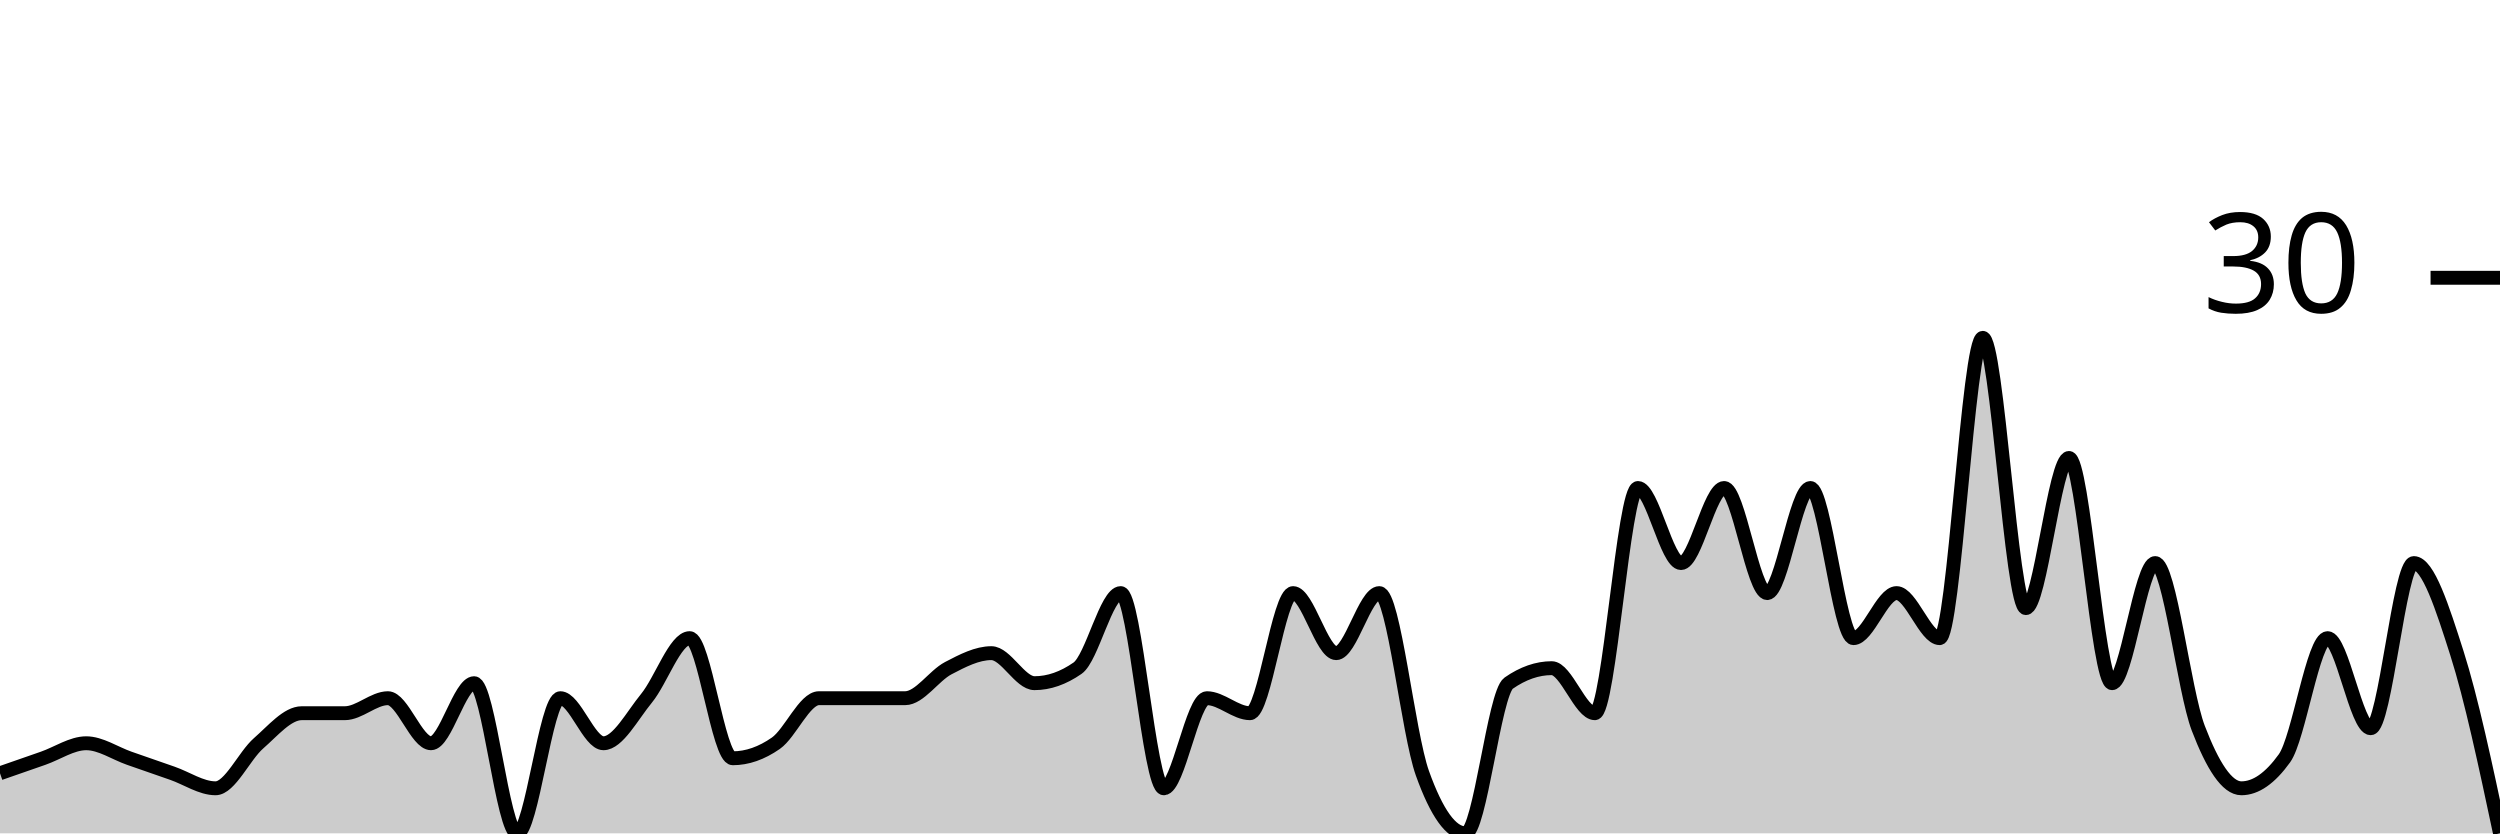
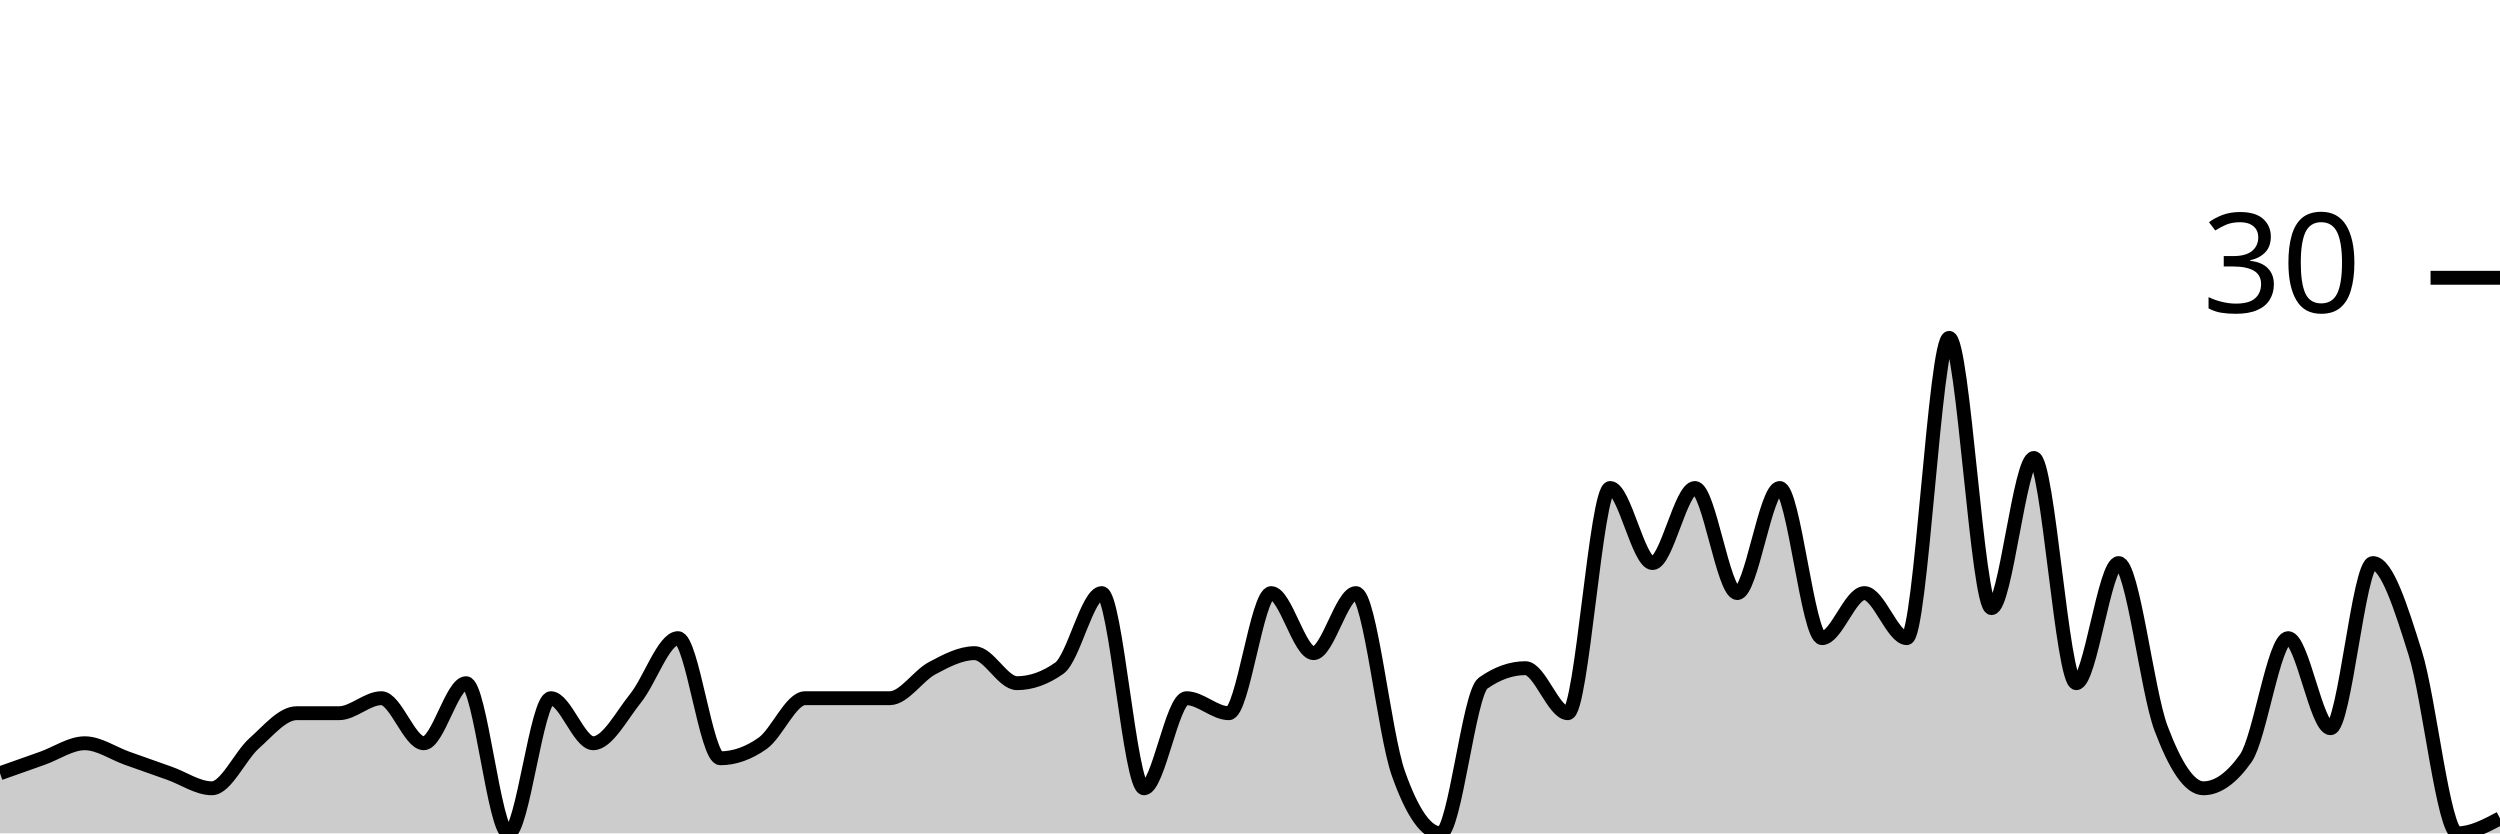
<svg xmlns="http://www.w3.org/2000/svg" viewBox="0 0 180 60">
  <g transform="translate(0,20)">
-     <path class="area" fill="rgba(0, 0, 0, 0.2)" d="M0,35.676C1.034,35.315,2.069,34.955,3.103,34.595C4.138,34.234,5.172,33.514,6.207,33.514C7.241,33.514,8.276,34.234,9.31,34.595C10.345,34.955,11.379,35.315,12.414,35.676C13.448,36.036,14.483,36.757,15.517,36.757C16.552,36.757,17.586,34.414,18.621,33.514C19.655,32.613,20.69,31.351,21.724,31.351C22.759,31.351,23.793,31.351,24.828,31.351C25.862,31.351,26.897,30.27,27.931,30.27C28.966,30.27,30,33.514,31.034,33.514C32.069,33.514,33.103,29.189,34.138,29.189C35.172,29.189,36.207,40,37.241,40C38.276,40,39.31,30.27,40.345,30.27C41.379,30.27,42.414,33.514,43.448,33.514C44.483,33.514,45.517,31.532,46.552,30.27C47.586,29.009,48.621,25.946,49.655,25.946C50.69,25.946,51.724,34.595,52.759,34.595C53.793,34.595,54.828,34.234,55.862,33.514C56.897,32.793,57.931,30.27,58.966,30.27C60,30.27,61.034,30.27,62.069,30.27C63.103,30.27,64.138,30.27,65.172,30.27C66.207,30.27,67.241,28.649,68.276,28.108C69.31,27.568,70.345,27.027,71.379,27.027C72.414,27.027,73.448,29.189,74.483,29.189C75.517,29.189,76.552,28.829,77.586,28.108C78.621,27.387,79.655,22.703,80.69,22.703C81.724,22.703,82.759,36.757,83.793,36.757C84.828,36.757,85.862,30.27,86.897,30.27C87.931,30.27,88.966,31.351,90,31.351C91.034,31.351,92.069,22.703,93.103,22.703C94.138,22.703,95.172,27.027,96.207,27.027C97.241,27.027,98.276,22.703,99.31,22.703C100.345,22.703,101.379,32.793,102.414,35.676C103.448,38.559,104.483,40,105.517,40C106.552,40,107.586,29.91,108.621,29.189C109.655,28.468,110.69,28.108,111.724,28.108C112.759,28.108,113.793,31.351,114.828,31.351C115.862,31.351,116.897,15.135,117.931,15.135C118.966,15.135,120,20.541,121.034,20.541C122.069,20.541,123.103,15.135,124.138,15.135C125.172,15.135,126.207,22.703,127.241,22.703C128.276,22.703,129.31,15.135,130.345,15.135C131.379,15.135,132.414,25.946,133.448,25.946C134.483,25.946,135.517,22.703,136.552,22.703C137.586,22.703,138.621,25.946,139.655,25.946C140.69,25.946,141.724,4.324,142.759,4.324C143.793,4.324,144.828,23.784,145.862,23.784C146.897,23.784,147.931,12.973,148.966,12.973C150,12.973,151.034,29.189,152.069,29.189C153.103,29.189,154.138,20.541,155.172,20.541C156.207,20.541,157.241,29.73,158.276,32.432C159.31,35.135,160.345,36.757,161.379,36.757C162.414,36.757,163.448,36.036,164.483,34.595C165.517,33.153,166.552,25.946,167.586,25.946C168.621,25.946,169.655,32.432,170.69,32.432C171.724,32.432,172.759,20.541,173.793,20.541C174.828,20.541,175.862,23.784,176.897,27.027C177.931,30.27,178.966,35.135,180,40L180,40C178.966,40,177.931,40,176.897,40C175.862,40,174.828,40,173.793,40C172.759,40,171.724,40,170.69,40C169.655,40,168.621,40,167.586,40C166.552,40,165.517,40,164.483,40C163.448,40,162.414,40,161.379,40C160.345,40,159.31,40,158.276,40C157.241,40,156.207,40,155.172,40C154.138,40,153.103,40,152.069,40C151.034,40,150,40,148.966,40C147.931,40,146.897,40,145.862,40C144.828,40,143.793,40,142.759,40C141.724,40,140.69,40,139.655,40C138.621,40,137.586,40,136.552,40C135.517,40,134.483,40,133.448,40C132.414,40,131.379,40,130.345,40C129.31,40,128.276,40,127.241,40C126.207,40,125.172,40,124.138,40C123.103,40,122.069,40,121.034,40C120,40,118.966,40,117.931,40C116.897,40,115.862,40,114.828,40C113.793,40,112.759,40,111.724,40C110.69,40,109.655,40,108.621,40C107.586,40,106.552,40,105.517,40C104.483,40,103.448,40,102.414,40C101.379,40,100.345,40,99.31,40C98.276,40,97.241,40,96.207,40C95.172,40,94.138,40,93.103,40C92.069,40,91.034,40,90,40C88.966,40,87.931,40,86.897,40C85.862,40,84.828,40,83.793,40C82.759,40,81.724,40,80.69,40C79.655,40,78.621,40,77.586,40C76.552,40,75.517,40,74.483,40C73.448,40,72.414,40,71.379,40C70.345,40,69.31,40,68.276,40C67.241,40,66.207,40,65.172,40C64.138,40,63.103,40,62.069,40C61.034,40,60,40,58.966,40C57.931,40,56.897,40,55.862,40C54.828,40,53.793,40,52.759,40C51.724,40,50.69,40,49.655,40C48.621,40,47.586,40,46.552,40C45.517,40,44.483,40,43.448,40C42.414,40,41.379,40,40.345,40C39.31,40,38.276,40,37.241,40C36.207,40,35.172,40,34.138,40C33.103,40,32.069,40,31.034,40C30,40,28.966,40,27.931,40C26.897,40,25.862,40,24.828,40C23.793,40,22.759,40,21.724,40C20.69,40,19.655,40,18.621,40C17.586,40,16.552,40,15.517,40C14.483,40,13.448,40,12.414,40C11.379,40,10.345,40,9.31,40C8.276,40,7.241,40,6.207,40C5.172,40,4.138,40,3.103,40C2.069,40,1.034,40,0,40Z" />
-     <path class="line" stroke="black" fill="none" d="M0,35.676C1.034,35.315,2.069,34.955,3.103,34.595C4.138,34.234,5.172,33.514,6.207,33.514C7.241,33.514,8.276,34.234,9.31,34.595C10.345,34.955,11.379,35.315,12.414,35.676C13.448,36.036,14.483,36.757,15.517,36.757C16.552,36.757,17.586,34.414,18.621,33.514C19.655,32.613,20.69,31.351,21.724,31.351C22.759,31.351,23.793,31.351,24.828,31.351C25.862,31.351,26.897,30.27,27.931,30.27C28.966,30.27,30,33.514,31.034,33.514C32.069,33.514,33.103,29.189,34.138,29.189C35.172,29.189,36.207,40,37.241,40C38.276,40,39.31,30.27,40.345,30.27C41.379,30.27,42.414,33.514,43.448,33.514C44.483,33.514,45.517,31.532,46.552,30.27C47.586,29.009,48.621,25.946,49.655,25.946C50.69,25.946,51.724,34.595,52.759,34.595C53.793,34.595,54.828,34.234,55.862,33.514C56.897,32.793,57.931,30.27,58.966,30.27C60,30.27,61.034,30.27,62.069,30.27C63.103,30.27,64.138,30.27,65.172,30.27C66.207,30.27,67.241,28.649,68.276,28.108C69.31,27.568,70.345,27.027,71.379,27.027C72.414,27.027,73.448,29.189,74.483,29.189C75.517,29.189,76.552,28.829,77.586,28.108C78.621,27.387,79.655,22.703,80.69,22.703C81.724,22.703,82.759,36.757,83.793,36.757C84.828,36.757,85.862,30.27,86.897,30.27C87.931,30.27,88.966,31.351,90,31.351C91.034,31.351,92.069,22.703,93.103,22.703C94.138,22.703,95.172,27.027,96.207,27.027C97.241,27.027,98.276,22.703,99.31,22.703C100.345,22.703,101.379,32.793,102.414,35.676C103.448,38.559,104.483,40,105.517,40C106.552,40,107.586,29.91,108.621,29.189C109.655,28.468,110.69,28.108,111.724,28.108C112.759,28.108,113.793,31.351,114.828,31.351C115.862,31.351,116.897,15.135,117.931,15.135C118.966,15.135,120,20.541,121.034,20.541C122.069,20.541,123.103,15.135,124.138,15.135C125.172,15.135,126.207,22.703,127.241,22.703C128.276,22.703,129.31,15.135,130.345,15.135C131.379,15.135,132.414,25.946,133.448,25.946C134.483,25.946,135.517,22.703,136.552,22.703C137.586,22.703,138.621,25.946,139.655,25.946C140.69,25.946,141.724,4.324,142.759,4.324C143.793,4.324,144.828,23.784,145.862,23.784C146.897,23.784,147.931,12.973,148.966,12.973C150,12.973,151.034,29.189,152.069,29.189C153.103,29.189,154.138,20.541,155.172,20.541C156.207,20.541,157.241,29.73,158.276,32.432C159.31,35.135,160.345,36.757,161.379,36.757C162.414,36.757,163.448,36.036,164.483,34.595C165.517,33.153,166.552,25.946,167.586,25.946C168.621,25.946,169.655,32.432,170.69,32.432C171.724,32.432,172.759,20.541,173.793,20.541C174.828,20.541,175.862,23.784,176.897,27.027C177.931,30.27,178.966,35.135,180,40" />
+     <path class="area" fill="rgba(0, 0, 0, 0.2)" d="M0,35.676C1.017,35.315,2.034,34.955,3.051,34.595C4.068,34.234,5.085,33.514,6.102,33.514C7.119,33.514,8.136,34.234,9.153,34.595C10.169,34.955,11.186,35.315,12.203,35.676C13.22,36.036,14.237,36.757,15.254,36.757C16.271,36.757,17.288,34.414,18.305,33.514C19.322,32.613,20.339,31.351,21.356,31.351C22.373,31.351,23.39,31.351,24.407,31.351C25.424,31.351,26.441,30.27,27.458,30.27C28.475,30.27,29.492,33.514,30.508,33.514C31.525,33.514,32.542,29.189,33.559,29.189C34.576,29.189,35.593,40,36.61,40C37.627,40,38.644,30.27,39.661,30.27C40.678,30.27,41.695,33.514,42.712,33.514C43.729,33.514,44.746,31.532,45.763,30.27C46.78,29.009,47.797,25.946,48.814,25.946C49.831,25.946,50.847,34.595,51.864,34.595C52.881,34.595,53.898,34.234,54.915,33.514C55.932,32.793,56.949,30.27,57.966,30.27C58.983,30.27,60,30.27,61.017,30.27C62.034,30.27,63.051,30.27,64.068,30.27C65.085,30.27,66.102,28.649,67.119,28.108C68.136,27.568,69.153,27.027,70.169,27.027C71.186,27.027,72.203,29.189,73.22,29.189C74.237,29.189,75.254,28.829,76.271,28.108C77.288,27.387,78.305,22.703,79.322,22.703C80.339,22.703,81.356,36.757,82.373,36.757C83.39,36.757,84.407,30.27,85.424,30.27C86.441,30.27,87.458,31.351,88.475,31.351C89.492,31.351,90.508,22.703,91.525,22.703C92.542,22.703,93.559,27.027,94.576,27.027C95.593,27.027,96.61,22.703,97.627,22.703C98.644,22.703,99.661,32.793,100.678,35.676C101.695,38.559,102.712,40,103.729,40C104.746,40,105.763,29.91,106.78,29.189C107.797,28.468,108.814,28.108,109.831,28.108C110.847,28.108,111.864,31.351,112.881,31.351C113.898,31.351,114.915,15.135,115.932,15.135C116.949,15.135,117.966,20.541,118.983,20.541C120,20.541,121.017,15.135,122.034,15.135C123.051,15.135,124.068,22.703,125.085,22.703C126.102,22.703,127.119,15.135,128.136,15.135C129.153,15.135,130.169,25.946,131.186,25.946C132.203,25.946,133.22,22.703,134.237,22.703C135.254,22.703,136.271,25.946,137.288,25.946C138.305,25.946,139.322,4.324,140.339,4.324C141.356,4.324,142.373,23.784,143.39,23.784C144.407,23.784,145.424,12.973,146.441,12.973C147.458,12.973,148.475,29.189,149.492,29.189C150.508,29.189,151.525,20.541,152.542,20.541C153.559,20.541,154.576,29.73,155.593,32.432C156.61,35.135,157.627,36.757,158.644,36.757C159.661,36.757,160.678,36.036,161.695,34.595C162.712,33.153,163.729,25.946,164.746,25.946C165.763,25.946,166.78,32.432,167.797,32.432C168.814,32.432,169.831,20.541,170.847,20.541C171.864,20.541,172.881,23.784,173.898,27.027C174.915,30.27,175.932,40,176.949,40C177.966,40,178.983,39.459,180,38.919L180,40C178.983,40,177.966,40,176.949,40C175.932,40,174.915,40,173.898,40C172.881,40,171.864,40,170.847,40C169.831,40,168.814,40,167.797,40C166.78,40,165.763,40,164.746,40C163.729,40,162.712,40,161.695,40C160.678,40,159.661,40,158.644,40C157.627,40,156.61,40,155.593,40C154.576,40,153.559,40,152.542,40C151.525,40,150.508,40,149.492,40C148.475,40,147.458,40,146.441,40C145.424,40,144.407,40,143.39,40C142.373,40,141.356,40,140.339,40C139.322,40,138.305,40,137.288,40C136.271,40,135.254,40,134.237,40C133.22,40,132.203,40,131.186,40C130.169,40,129.153,40,128.136,40C127.119,40,126.102,40,125.085,40C124.068,40,123.051,40,122.034,40C121.017,40,120,40,118.983,40C117.966,40,116.949,40,115.932,40C114.915,40,113.898,40,112.881,40C111.864,40,110.847,40,109.831,40C108.814,40,107.797,40,106.78,40C105.763,40,104.746,40,103.729,40C102.712,40,101.695,40,100.678,40C99.661,40,98.644,40,97.627,40C96.61,40,95.593,40,94.576,40C93.559,40,92.542,40,91.525,40C90.508,40,89.492,40,88.475,40C87.458,40,86.441,40,85.424,40C84.407,40,83.39,40,82.373,40C81.356,40,80.339,40,79.322,40C78.305,40,77.288,40,76.271,40C75.254,40,74.237,40,73.22,40C72.203,40,71.186,40,70.169,40C69.153,40,68.136,40,67.119,40C66.102,40,65.085,40,64.068,40C63.051,40,62.034,40,61.017,40C60,40,58.983,40,57.966,40C56.949,40,55.932,40,54.915,40C53.898,40,52.881,40,51.864,40C50.847,40,49.831,40,48.814,40C47.797,40,46.78,40,45.763,40C44.746,40,43.729,40,42.712,40C41.695,40,40.678,40,39.661,40C38.644,40,37.627,40,36.61,40C35.593,40,34.576,40,33.559,40C32.542,40,31.525,40,30.508,40C29.492,40,28.475,40,27.458,40C26.441,40,25.424,40,24.407,40C23.39,40,22.373,40,21.356,40C20.339,40,19.322,40,18.305,40C17.288,40,16.271,40,15.254,40C14.237,40,13.22,40,12.203,40C11.186,40,10.169,40,9.153,40C8.136,40,7.119,40,6.102,40C5.085,40,4.068,40,3.051,40C2.034,40,1.017,40,0,40Z" />
+     <path class="line" stroke="black" fill="none" d="M0,35.676C1.017,35.315,2.034,34.955,3.051,34.595C4.068,34.234,5.085,33.514,6.102,33.514C7.119,33.514,8.136,34.234,9.153,34.595C10.169,34.955,11.186,35.315,12.203,35.676C13.22,36.036,14.237,36.757,15.254,36.757C16.271,36.757,17.288,34.414,18.305,33.514C19.322,32.613,20.339,31.351,21.356,31.351C22.373,31.351,23.39,31.351,24.407,31.351C25.424,31.351,26.441,30.27,27.458,30.27C28.475,30.27,29.492,33.514,30.508,33.514C31.525,33.514,32.542,29.189,33.559,29.189C34.576,29.189,35.593,40,36.61,40C37.627,40,38.644,30.27,39.661,30.27C40.678,30.27,41.695,33.514,42.712,33.514C43.729,33.514,44.746,31.532,45.763,30.27C46.78,29.009,47.797,25.946,48.814,25.946C49.831,25.946,50.847,34.595,51.864,34.595C52.881,34.595,53.898,34.234,54.915,33.514C55.932,32.793,56.949,30.27,57.966,30.27C58.983,30.27,60,30.27,61.017,30.27C62.034,30.27,63.051,30.27,64.068,30.27C65.085,30.27,66.102,28.649,67.119,28.108C68.136,27.568,69.153,27.027,70.169,27.027C71.186,27.027,72.203,29.189,73.22,29.189C74.237,29.189,75.254,28.829,76.271,28.108C77.288,27.387,78.305,22.703,79.322,22.703C80.339,22.703,81.356,36.757,82.373,36.757C83.39,36.757,84.407,30.27,85.424,30.27C86.441,30.27,87.458,31.351,88.475,31.351C89.492,31.351,90.508,22.703,91.525,22.703C92.542,22.703,93.559,27.027,94.576,27.027C95.593,27.027,96.61,22.703,97.627,22.703C98.644,22.703,99.661,32.793,100.678,35.676C101.695,38.559,102.712,40,103.729,40C104.746,40,105.763,29.91,106.78,29.189C107.797,28.468,108.814,28.108,109.831,28.108C110.847,28.108,111.864,31.351,112.881,31.351C113.898,31.351,114.915,15.135,115.932,15.135C116.949,15.135,117.966,20.541,118.983,20.541C120,20.541,121.017,15.135,122.034,15.135C123.051,15.135,124.068,22.703,125.085,22.703C126.102,22.703,127.119,15.135,128.136,15.135C129.153,15.135,130.169,25.946,131.186,25.946C132.203,25.946,133.22,22.703,134.237,22.703C135.254,22.703,136.271,25.946,137.288,25.946C138.305,25.946,139.322,4.324,140.339,4.324C141.356,4.324,142.373,23.784,143.39,23.784C144.407,23.784,145.424,12.973,146.441,12.973C147.458,12.973,148.475,29.189,149.492,29.189C150.508,29.189,151.525,20.541,152.542,20.541C153.559,20.541,154.576,29.73,155.593,32.432C156.61,35.135,157.627,36.757,158.644,36.757C159.661,36.757,160.678,36.036,161.695,34.595C162.712,33.153,163.729,25.946,164.746,25.946C165.763,25.946,166.78,32.432,167.797,32.432C168.814,32.432,169.831,20.541,170.847,20.541C171.864,20.541,172.881,23.784,173.898,27.027C174.915,30.27,175.932,40,176.949,40C177.966,40,178.983,39.459,180,38.919" />
    <path class="axis-ceiling" stroke-width="1" stroke="black" fill="none" d="M175,0L180,0" />
    <text class="axis-ceiling-label" font-family="sans-serif" text-anchor="end" font-size="10px" x="170" y="2.5">30</text>
  </g>
</svg>
